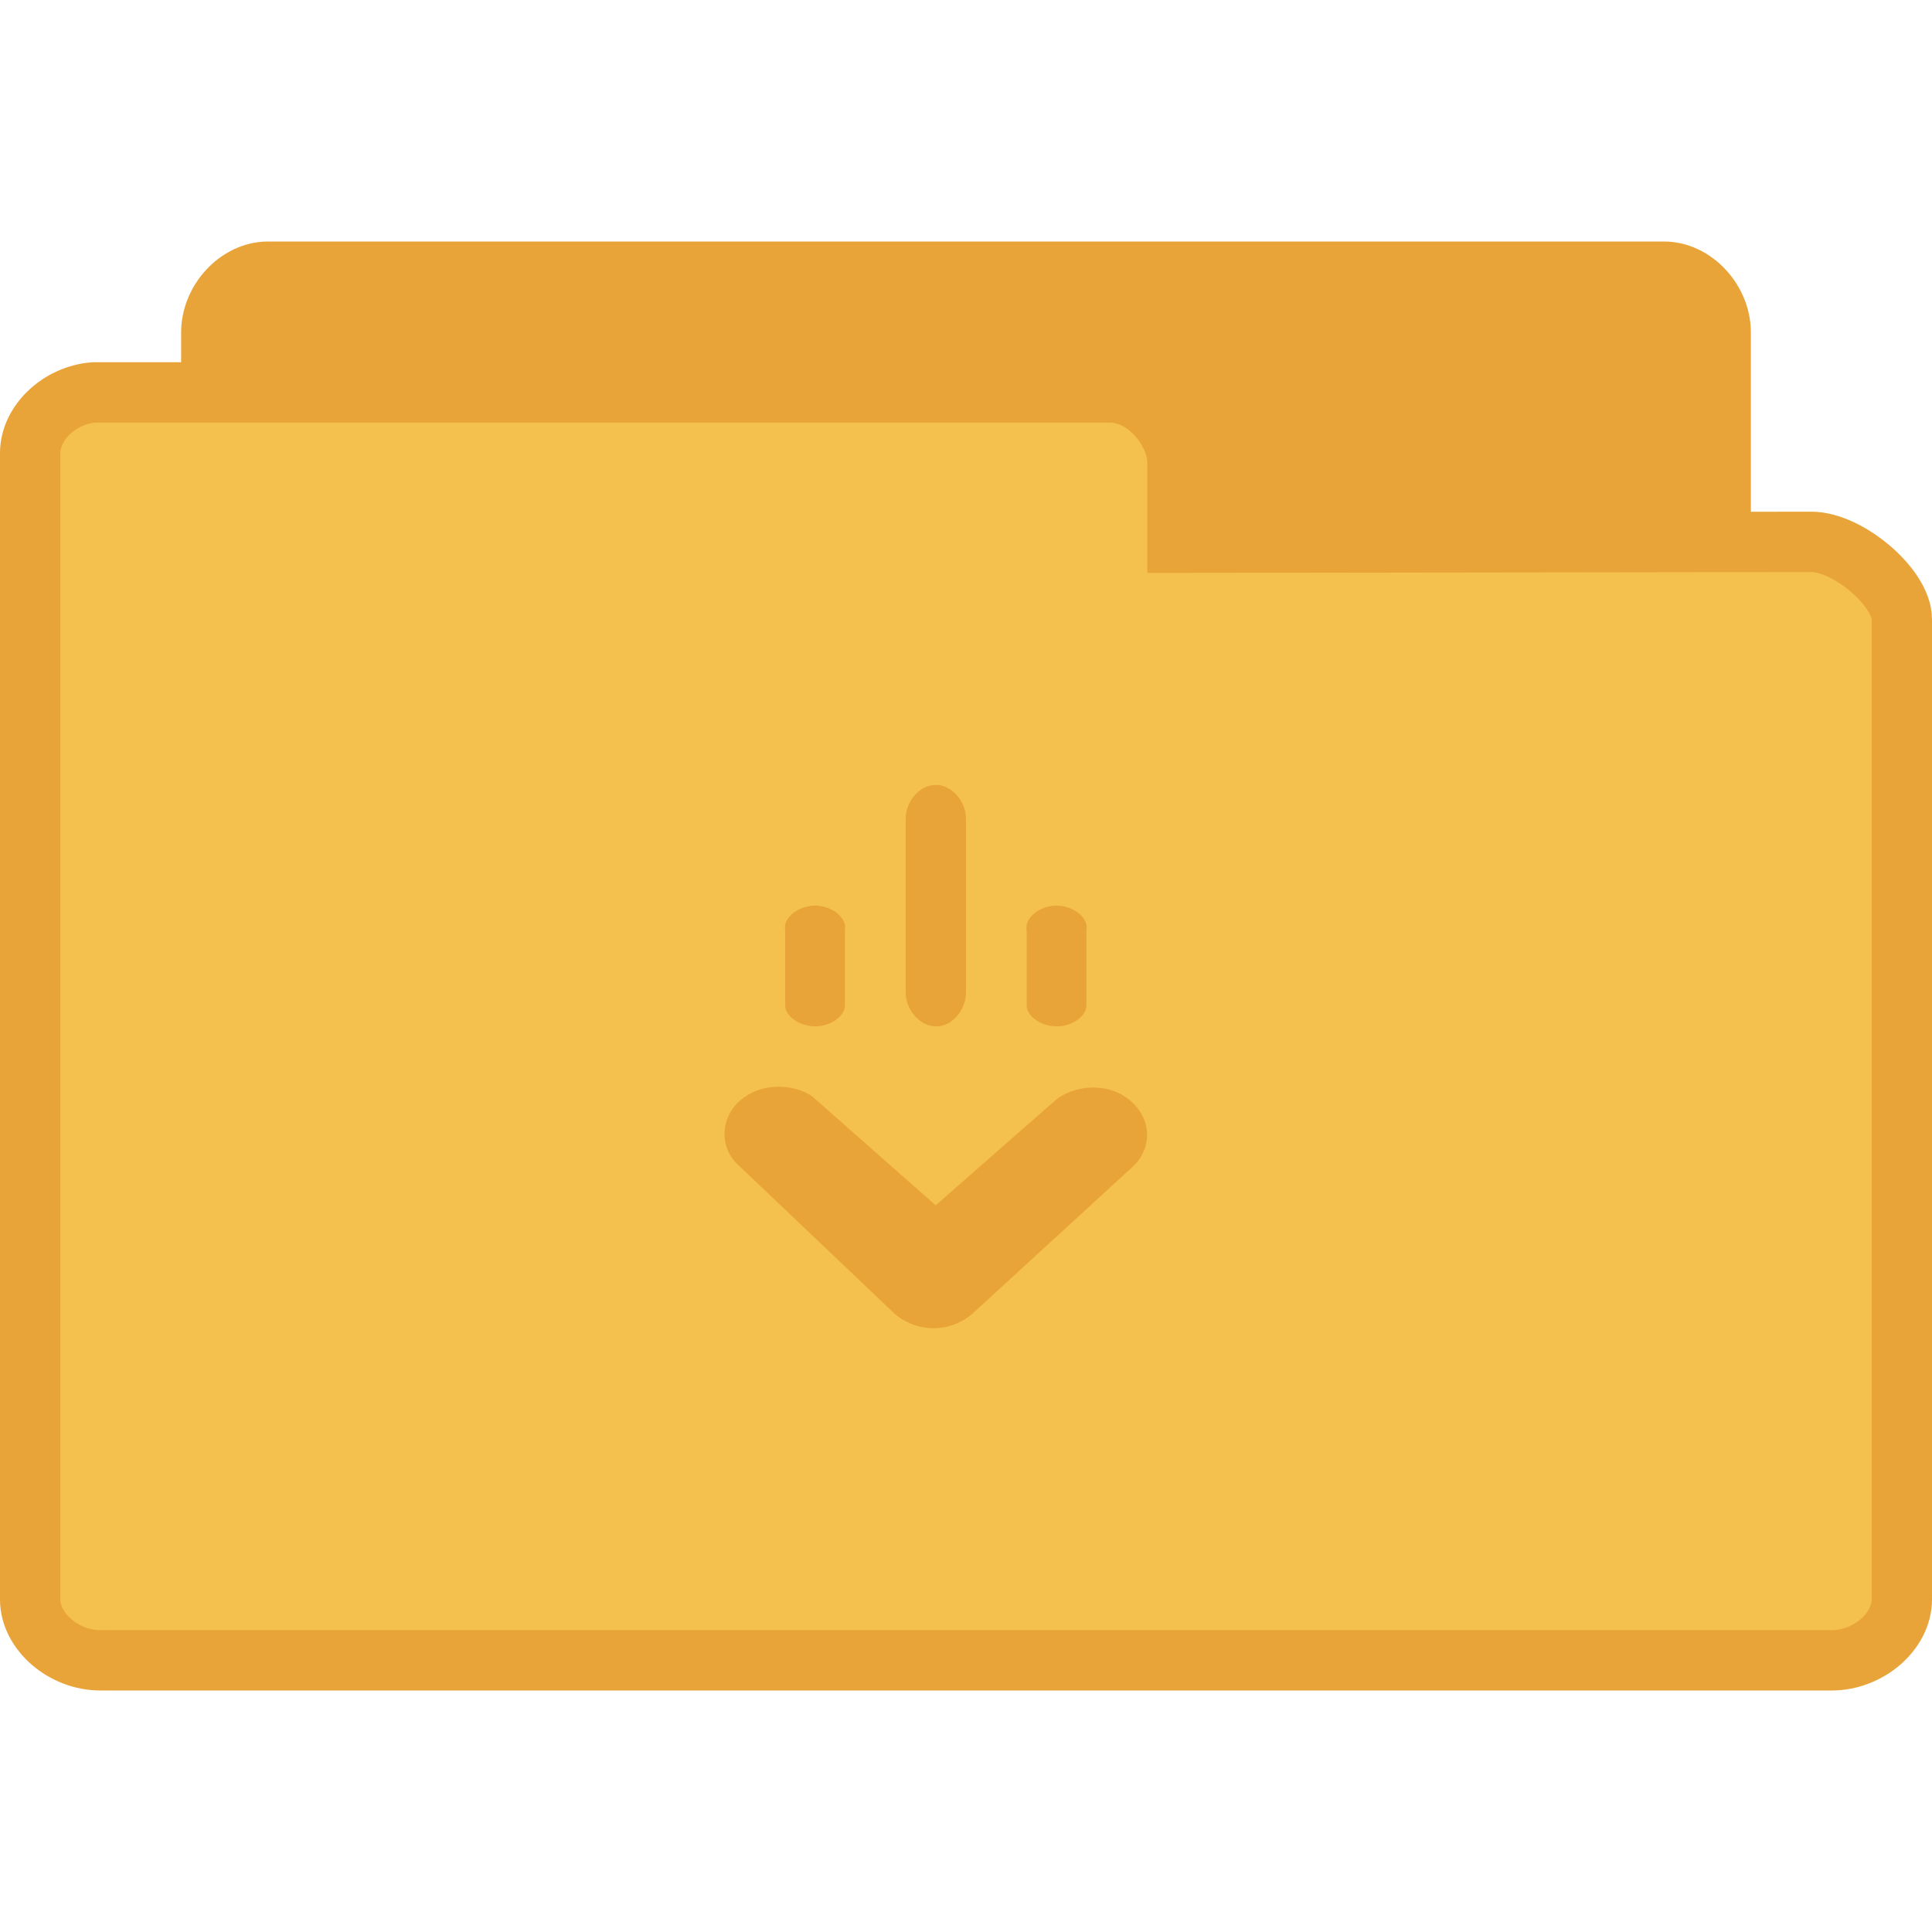
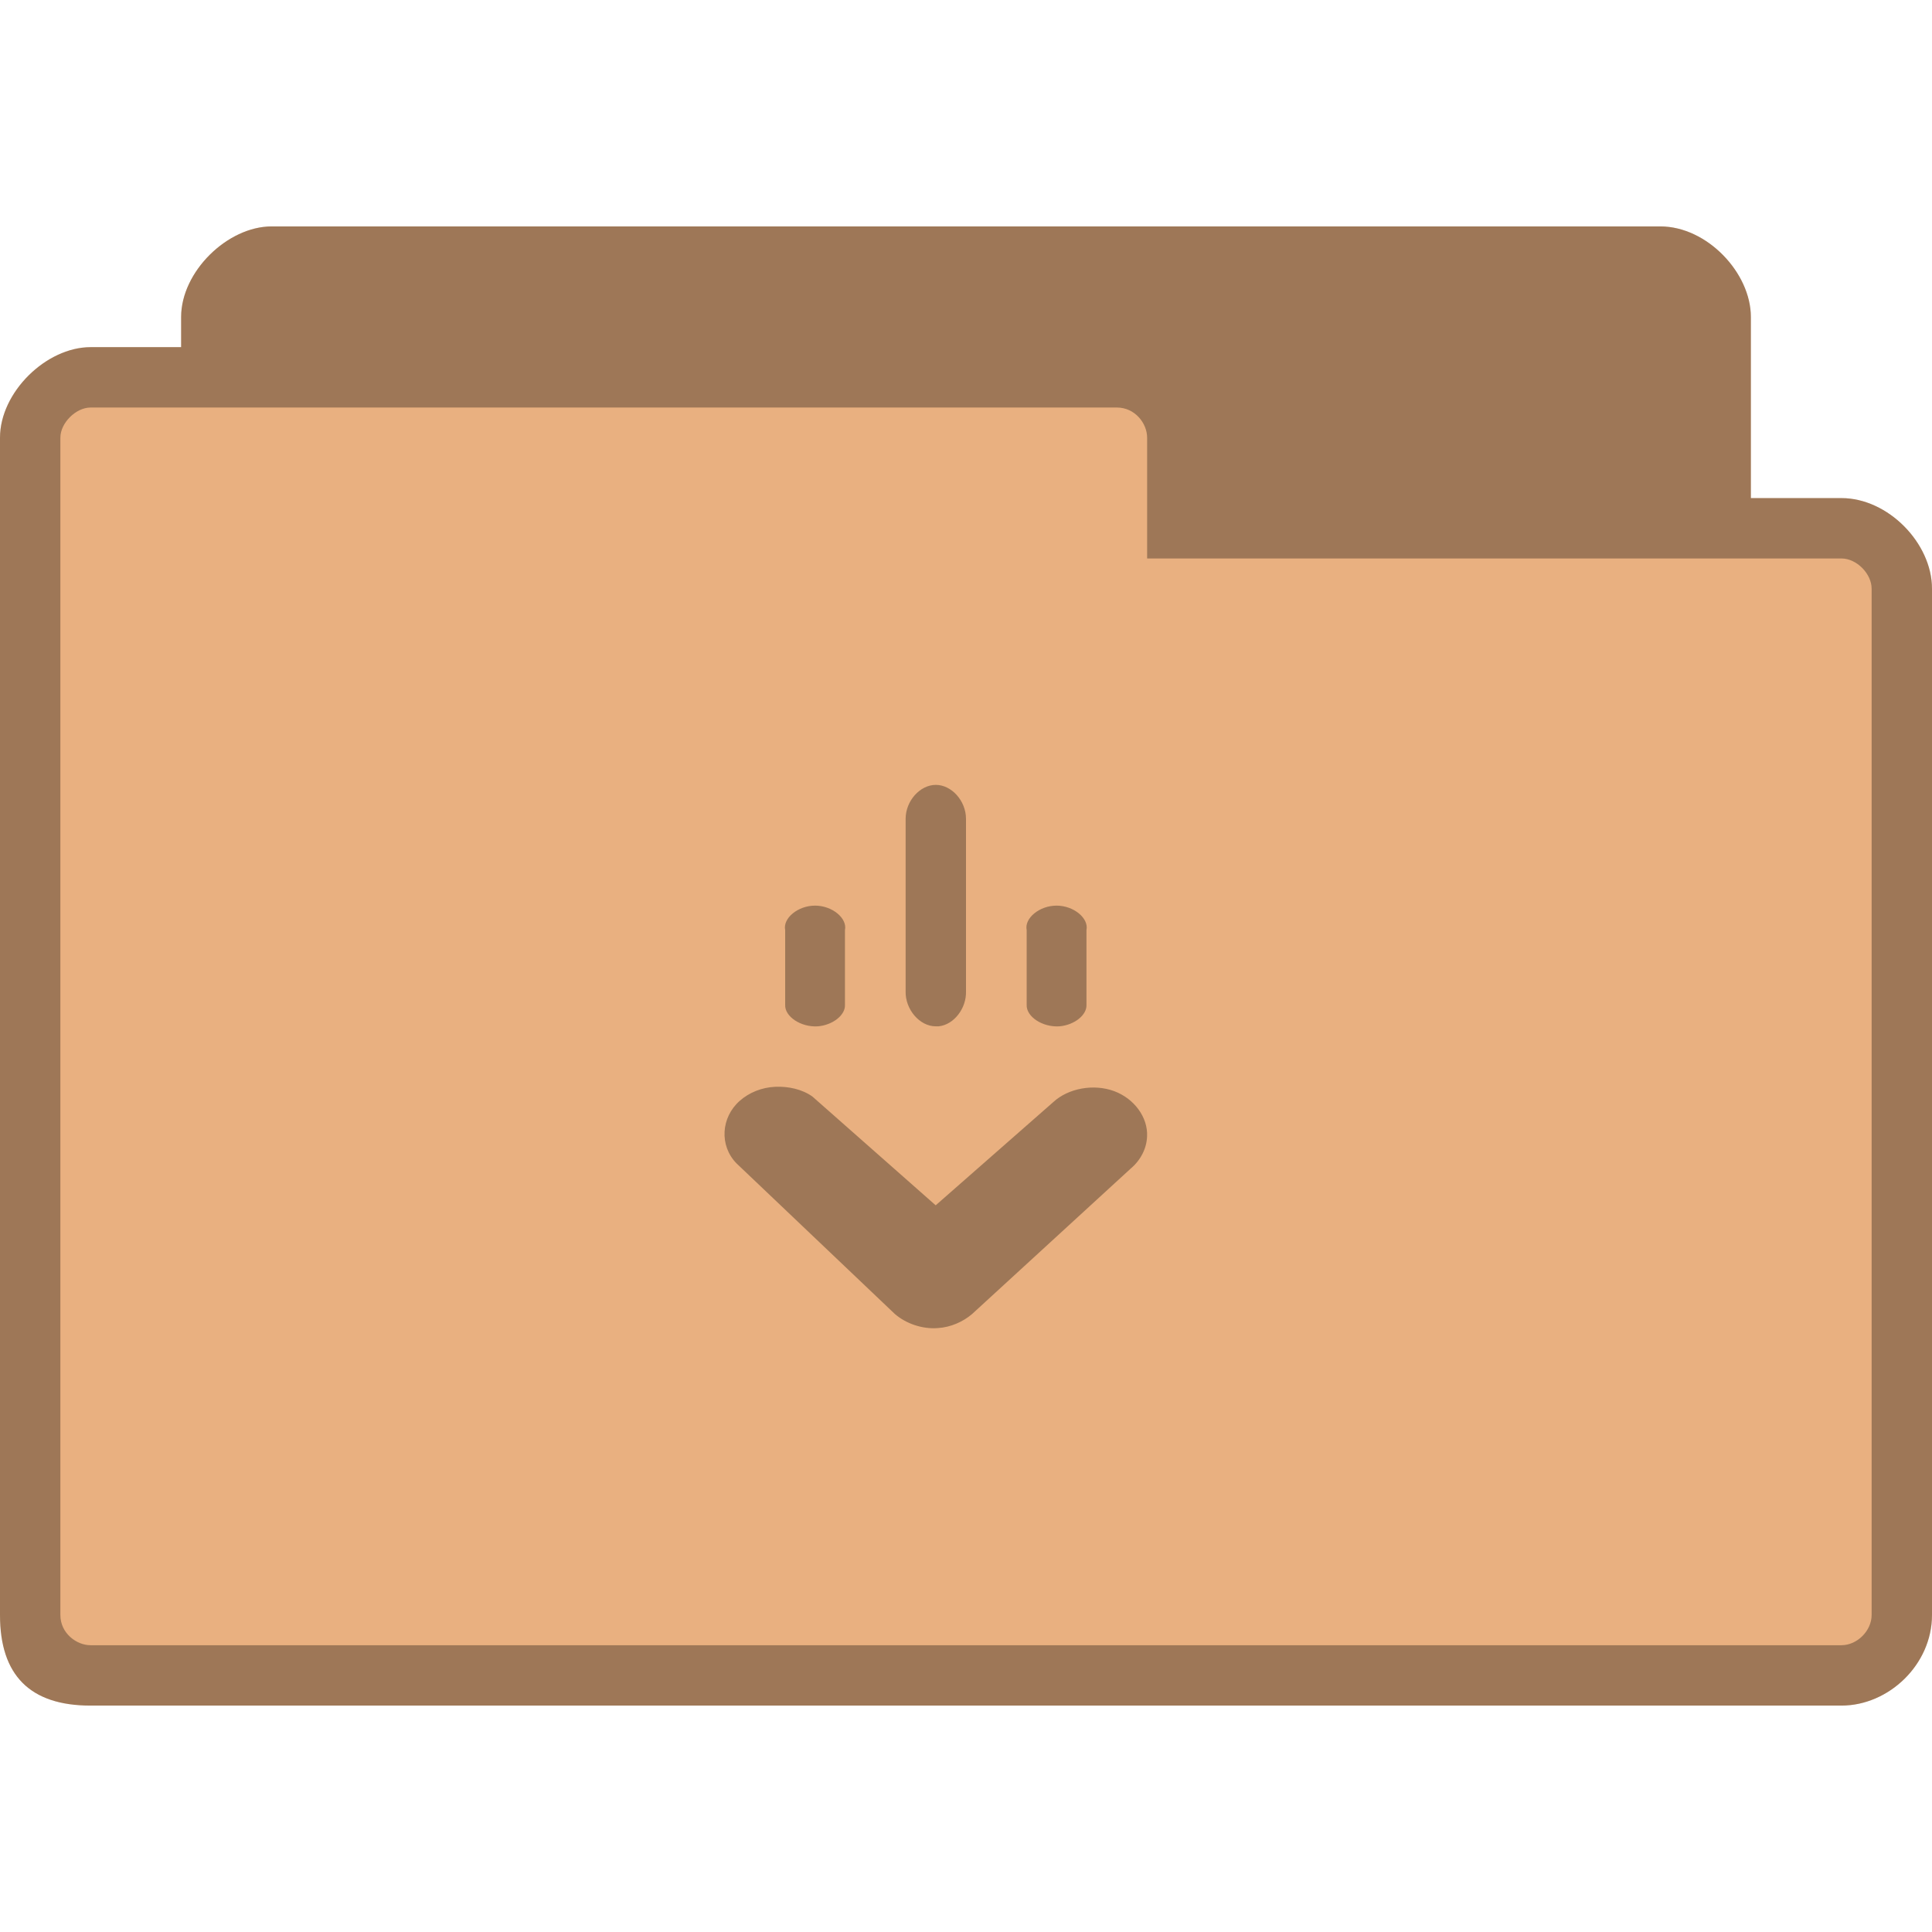
- <svg xmlns="http://www.w3.org/2000/svg" width="128" height="128" viewBox="0 0 128 128">
-   <g style="stroke:#e9a439">
-     <path style="fill:#e9a439" d="M 4.347 24.5 C 3.888 24.453 3.5 23.992 3.5 23.498 L 3.5 4.507 C 3.5 3.979 3.946 3.5 4.438 3.5 L 27.562 3.5 C 28.054 3.5 28.5 3.979 28.5 4.507 L 28.5 20.742 C 28.5 21.269 27.782 22.025 27.29 22.025 L 18.825 22.011 L 18.825 23.335 C 18.825 23.856 18.414 24.5 17.926 24.5 L 4.438 24.5 C 4.408 24.5 4.379 24.5 4.347 24.5 Z " transform="matrix(4 0 0 4 0 4)" />
-     <path style="fill:#f5c14e" d="M 1.55 5.5 C 0.98 5.547 0.5 6.008 0.5 6.502 L 0.5 25.493 C 0.5 26.021 1.053 26.5 1.663 26.5 L 30.337 26.5 C 30.947 26.5 31.5 26.021 31.5 25.493 L 31.5 9.258 C 31.5 8.731 30.609 7.975 30 7.975 L 19.503 7.989 L 19.503 6.665 C 19.503 6.144 18.993 5.5 18.388 5.5 L 1.663 5.5 C 1.626 5.5 1.59 5.5 1.55 5.5 Z " transform="matrix(4 0 0 4 0 4)" />
-   </g>
-   <g style="fill:#e9a439">
-     <path d="M 51.344 72.004 C 50.461 72.047 49.633 72.383 49.008 72.934 C 47.766 74.031 47.648 75.895 48.789 77.07 L 59.293 87.062 C 60.035 87.695 61.102 88.07 62.137 87.988 C 62.98 87.938 63.797 87.574 64.398 87.062 L 74.902 77.43 C 75.57 76.871 75.969 76.09 75.996 75.289 C 76.059 74.027 75.145 72.781 73.809 72.289 C 72.473 71.797 70.797 72.09 69.797 73.004 L 61.992 79.855 L 53.824 72.648 C 53.137 72.16 52.227 71.965 51.344 72.004 Z " />
-     <path d="M 62 52 C 60.953 52 60 53.062 60 54.25 L 60 65.664 C 59.965 66.875 60.934 68.004 62 67.996 C 62.059 68 62.125 68 62.188 67.996 C 63.191 67.898 64.039 66.809 64 65.664 L 64 54.25 C 64 53.062 63.047 52 62 52 Z " />
-     <path d="M 54 60 C 52.863 60 51.852 60.836 52.02 61.625 L 52.02 66.559 C 51.973 67.348 53.062 68.07 54.188 67.996 C 55.168 67.914 56.023 67.25 55.98 66.559 L 55.98 61.625 C 56.148 60.836 55.137 60 54 60 Z " />
-     <path d="M 70 60 C 68.863 60 67.852 60.836 68.02 61.625 L 68.02 66.559 C 67.973 67.348 69.062 68.07 70.188 67.996 C 71.168 67.914 72.023 67.25 71.98 66.559 L 71.98 61.625 C 72.148 60.836 71.137 60 70 60 Z " />
-   </g>
+ <svg xmlns="http://www.w3.org/2000/svg" width="128" height="128" viewBox="0 0 128 128" id="svg2993" version="1.1">
+   <defs id="defs3013" />
+   <path style="fill:#e9b080;fill-opacity:1;stroke:none" d="m 18,15 c -2.928,0 -6,3 -6,6 l 0,2 -6,0 c -2.94,0 -6,2.991 -6,6 L 0,107 c 0,4 2,6 6,6 l 116,0 c 3.135,0 6,-2.717 6,-6 l 0,-68 c 0,-3.01 -2.91,-6 -6,-6 l -6,0 0,-12 C 116,18.078 113.094,15 110,15 z" id="path6-6" />
+   <path style="fill:#000000;fill-opacity:0.322" id="path3003" d="m 51.344,72.004 c -0.883,0.043 -1.711,0.379 -2.336,0.93 -1.242,1.098 -1.359,2.961 -0.219,4.137 L 59.293,87.062 c 0.742,0.633 1.809,1.008 2.844,0.926 0.844,-0.051 1.66,-0.414 2.262,-0.926 l 10.504,-9.633 c 0.668,-0.559 1.066,-1.34 1.094,-2.141 0.062,-1.262 -0.852,-2.508 -2.188,-3 -1.336,-0.492 -3.012,-0.199 -4.012,0.715 l -7.805,6.852 -8.168,-7.207 c -0.688,-0.488 -1.598,-0.684 -2.48,-0.645 z" />
+   <path style="fill:#000000;fill-opacity:0.322" id="path3005" d="m 62,52 c -1.047,0 -2,1.062 -2,2.25 l 0,11.414 c -0.035,1.211 0.934,2.34 2,2.332 0.059,0.004 0.125,0.004 0.188,0 1.004,-0.098 1.852,-1.188 1.812,-2.332 L 64,54.25 C 64,53.062 63.047,52 62,52 z" />
+   <path style="fill:#000000;fill-opacity:0.322" id="path3007" d="m 54,60 c -1.137,0 -2.148,0.836 -1.98,1.625 l 0,4.934 c -0.047,0.789 1.043,1.512 2.168,1.438 0.98,-0.082 1.836,-0.746 1.793,-1.438 l 0,-4.934 C 56.148,60.836 55.137,60 54,60 z" />
+   <path style="fill:#000000;fill-opacity:0.322" id="path3009" d="m 70,60 c -1.137,0 -2.148,0.836 -1.98,1.625 l 0,4.934 c -0.047,0.789 1.043,1.512 2.168,1.438 0.98,-0.082 1.836,-0.746 1.793,-1.438 l 0,-4.934 C 72.148,60.836 71.137,60 70,60 z" />
+   <path style="fill:#000000;fill-opacity:0.322;stroke:none" d="m 18,15 c -2.928,0 -6,3 -6,6 l 0,2 -6,0 c -2.94,0 -6,2.991 -6,6 L 0,107 c 0,4 2,6 6,6 l 116,0 c 3.135,0 6,-2.717 6,-6 l 0,-68 c 0,-3.01 -2.91,-6 -6,-6 l -6,0 0,-12 C 116,18.078 113.094,15 110,15 z m -12,12 68,0 c 1.18,0 2,1.03 2,2 l 0,8 46,0 c 1.011,0 2,1.017 2,2 L 124,107 c 0,1.043 -0.958,2 -2,2 L 6,109 c -0.929,0 -2,-0.793 -2,-2 L 4,29 c 0,-0.985 1.033,-2 2,-2 z" id="path3778" />
</svg>
